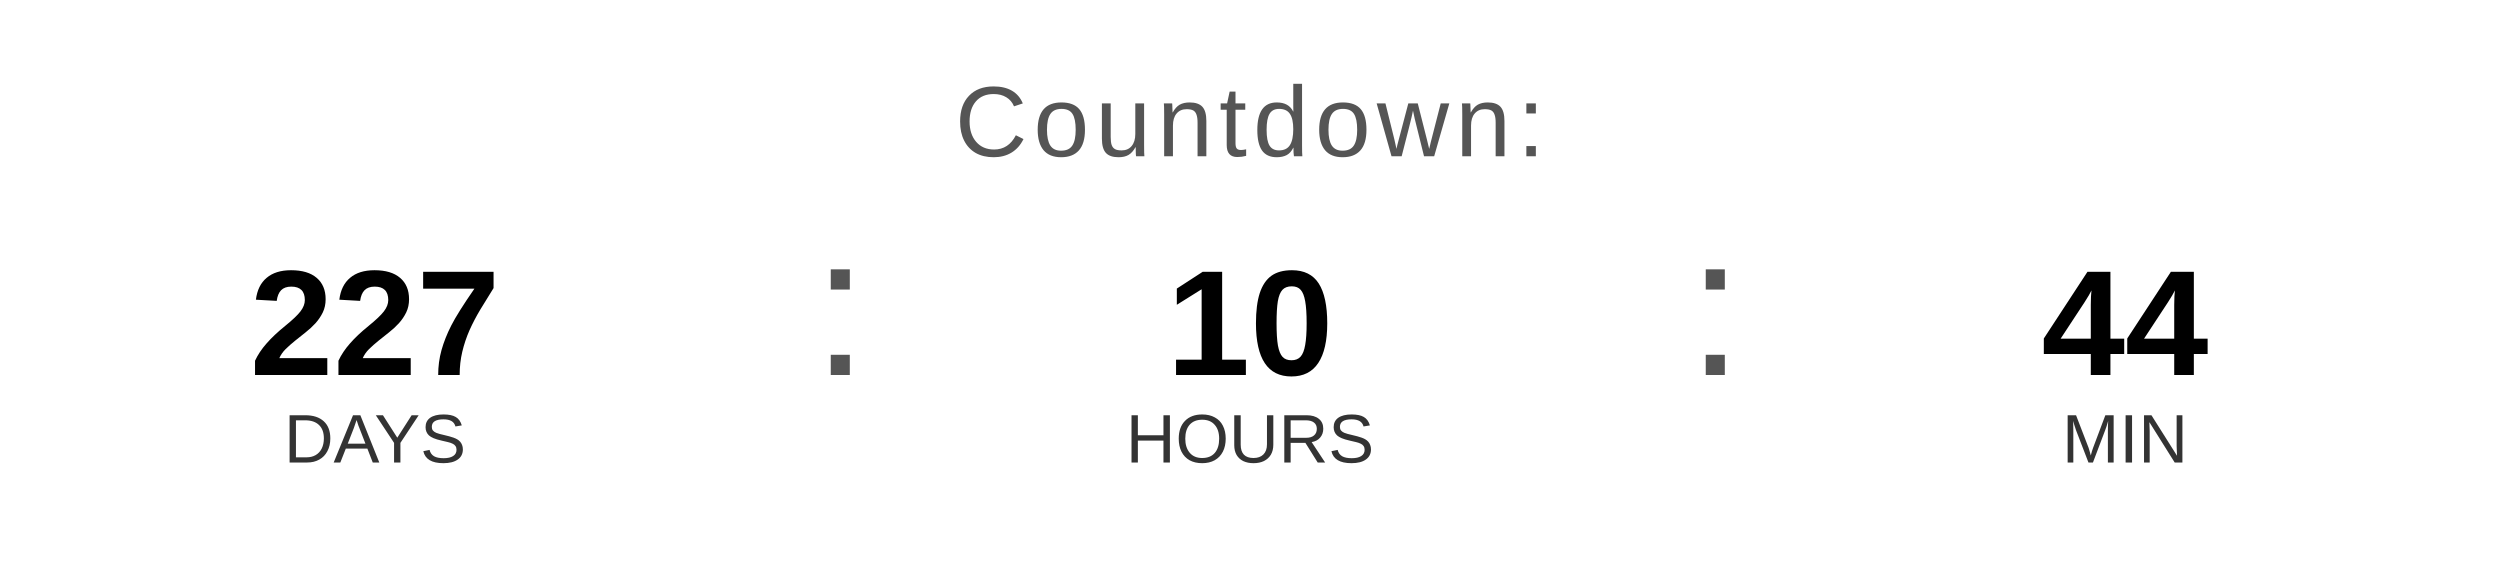
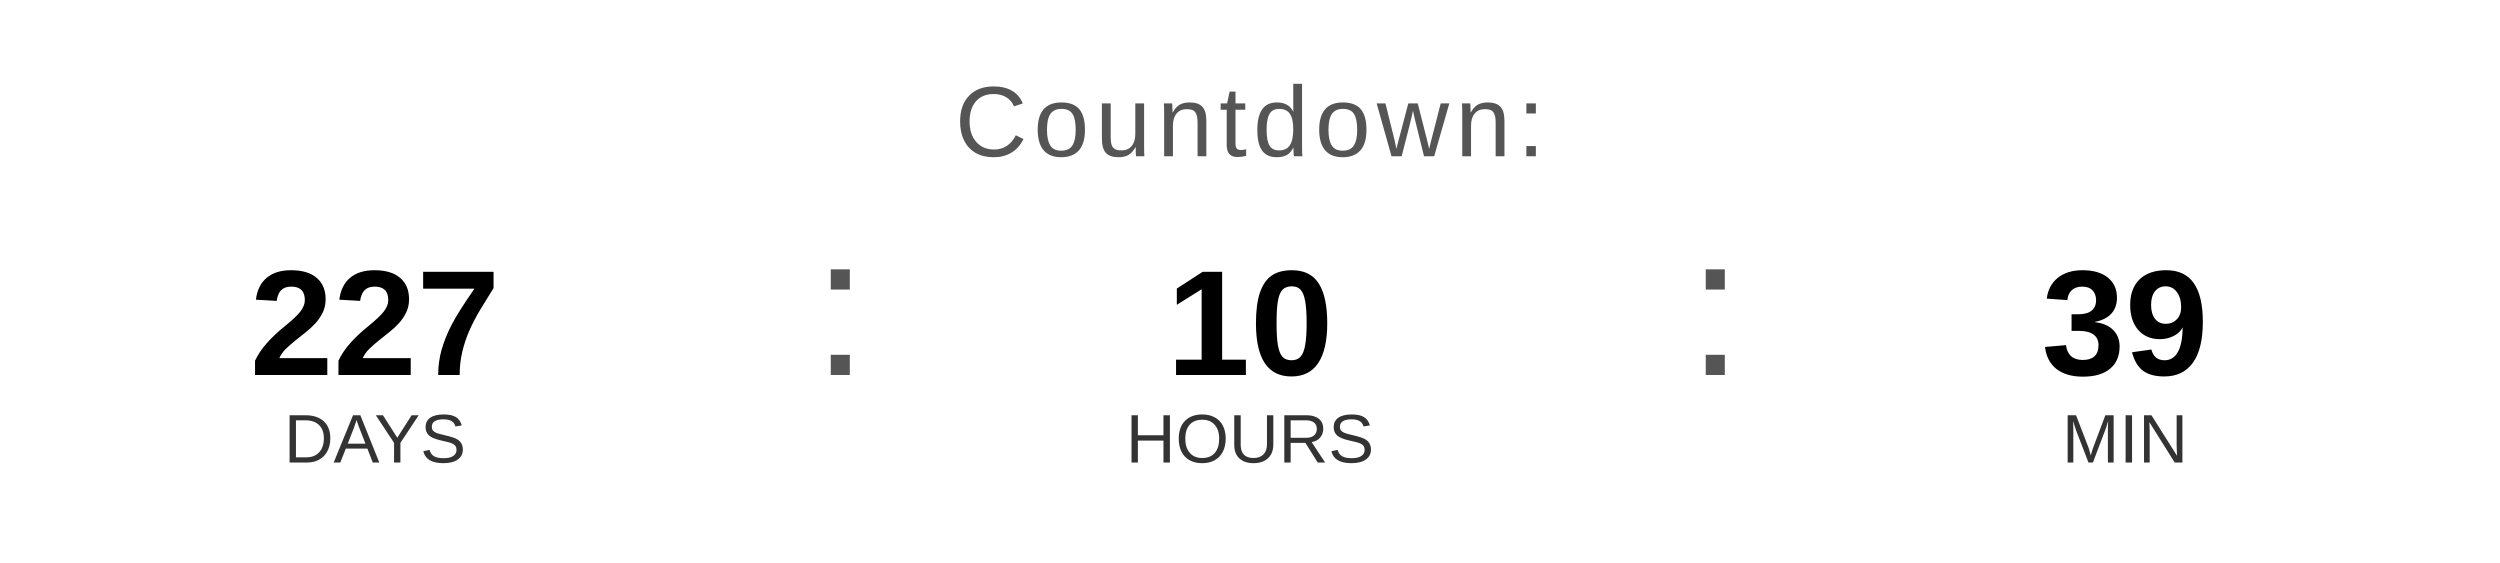
<svg xmlns="http://www.w3.org/2000/svg" width="400" height="90" viewBox="0 0 400 90">
  <text x="200" y="25" font-family="Arial, Helvetica, sans-serif" font-size="16" fill="#555555" text-anchor="middle" letter-spacing="1">
    Countdown:
  </text>
  <text x="60" y="60" font-family="Arial, Helvetica, sans-serif" font-size="24" font-weight="bold" fill="#000000" text-anchor="middle">227</text>
  <text x="60" y="74" font-family="Arial, Helvetica, sans-serif" font-size="11" fill="#333333" text-anchor="middle">DAYS</text>
  <text x="130" y="60" font-family="Arial, sans-serif" font-size="32" fill="#555555">:</text>
  <text x="200" y="60" font-family="Arial, Helvetica, sans-serif" font-size="24" font-weight="bold" fill="#000000" text-anchor="middle">10</text>
  <text x="200" y="74" font-family="Arial, Helvetica, sans-serif" font-size="11" fill="#333333" text-anchor="middle">HOURS</text>
  <text x="270" y="60" font-family="Arial, sans-serif" font-size="32" fill="#555555">:</text>
-   <text x="340" y="60" font-family="Arial, Helvetica, sans-serif" font-size="24" font-weight="bold" fill="#000000" text-anchor="middle">44</text>
+   <text x="340" y="60" font-family="Arial, Helvetica, sans-serif" font-size="24" font-weight="bold" fill="#000000" text-anchor="middle">39</text>
  <text x="340" y="74" font-family="Arial, Helvetica, sans-serif" font-size="11" fill="#333333" text-anchor="middle">MIN</text>
</svg>
